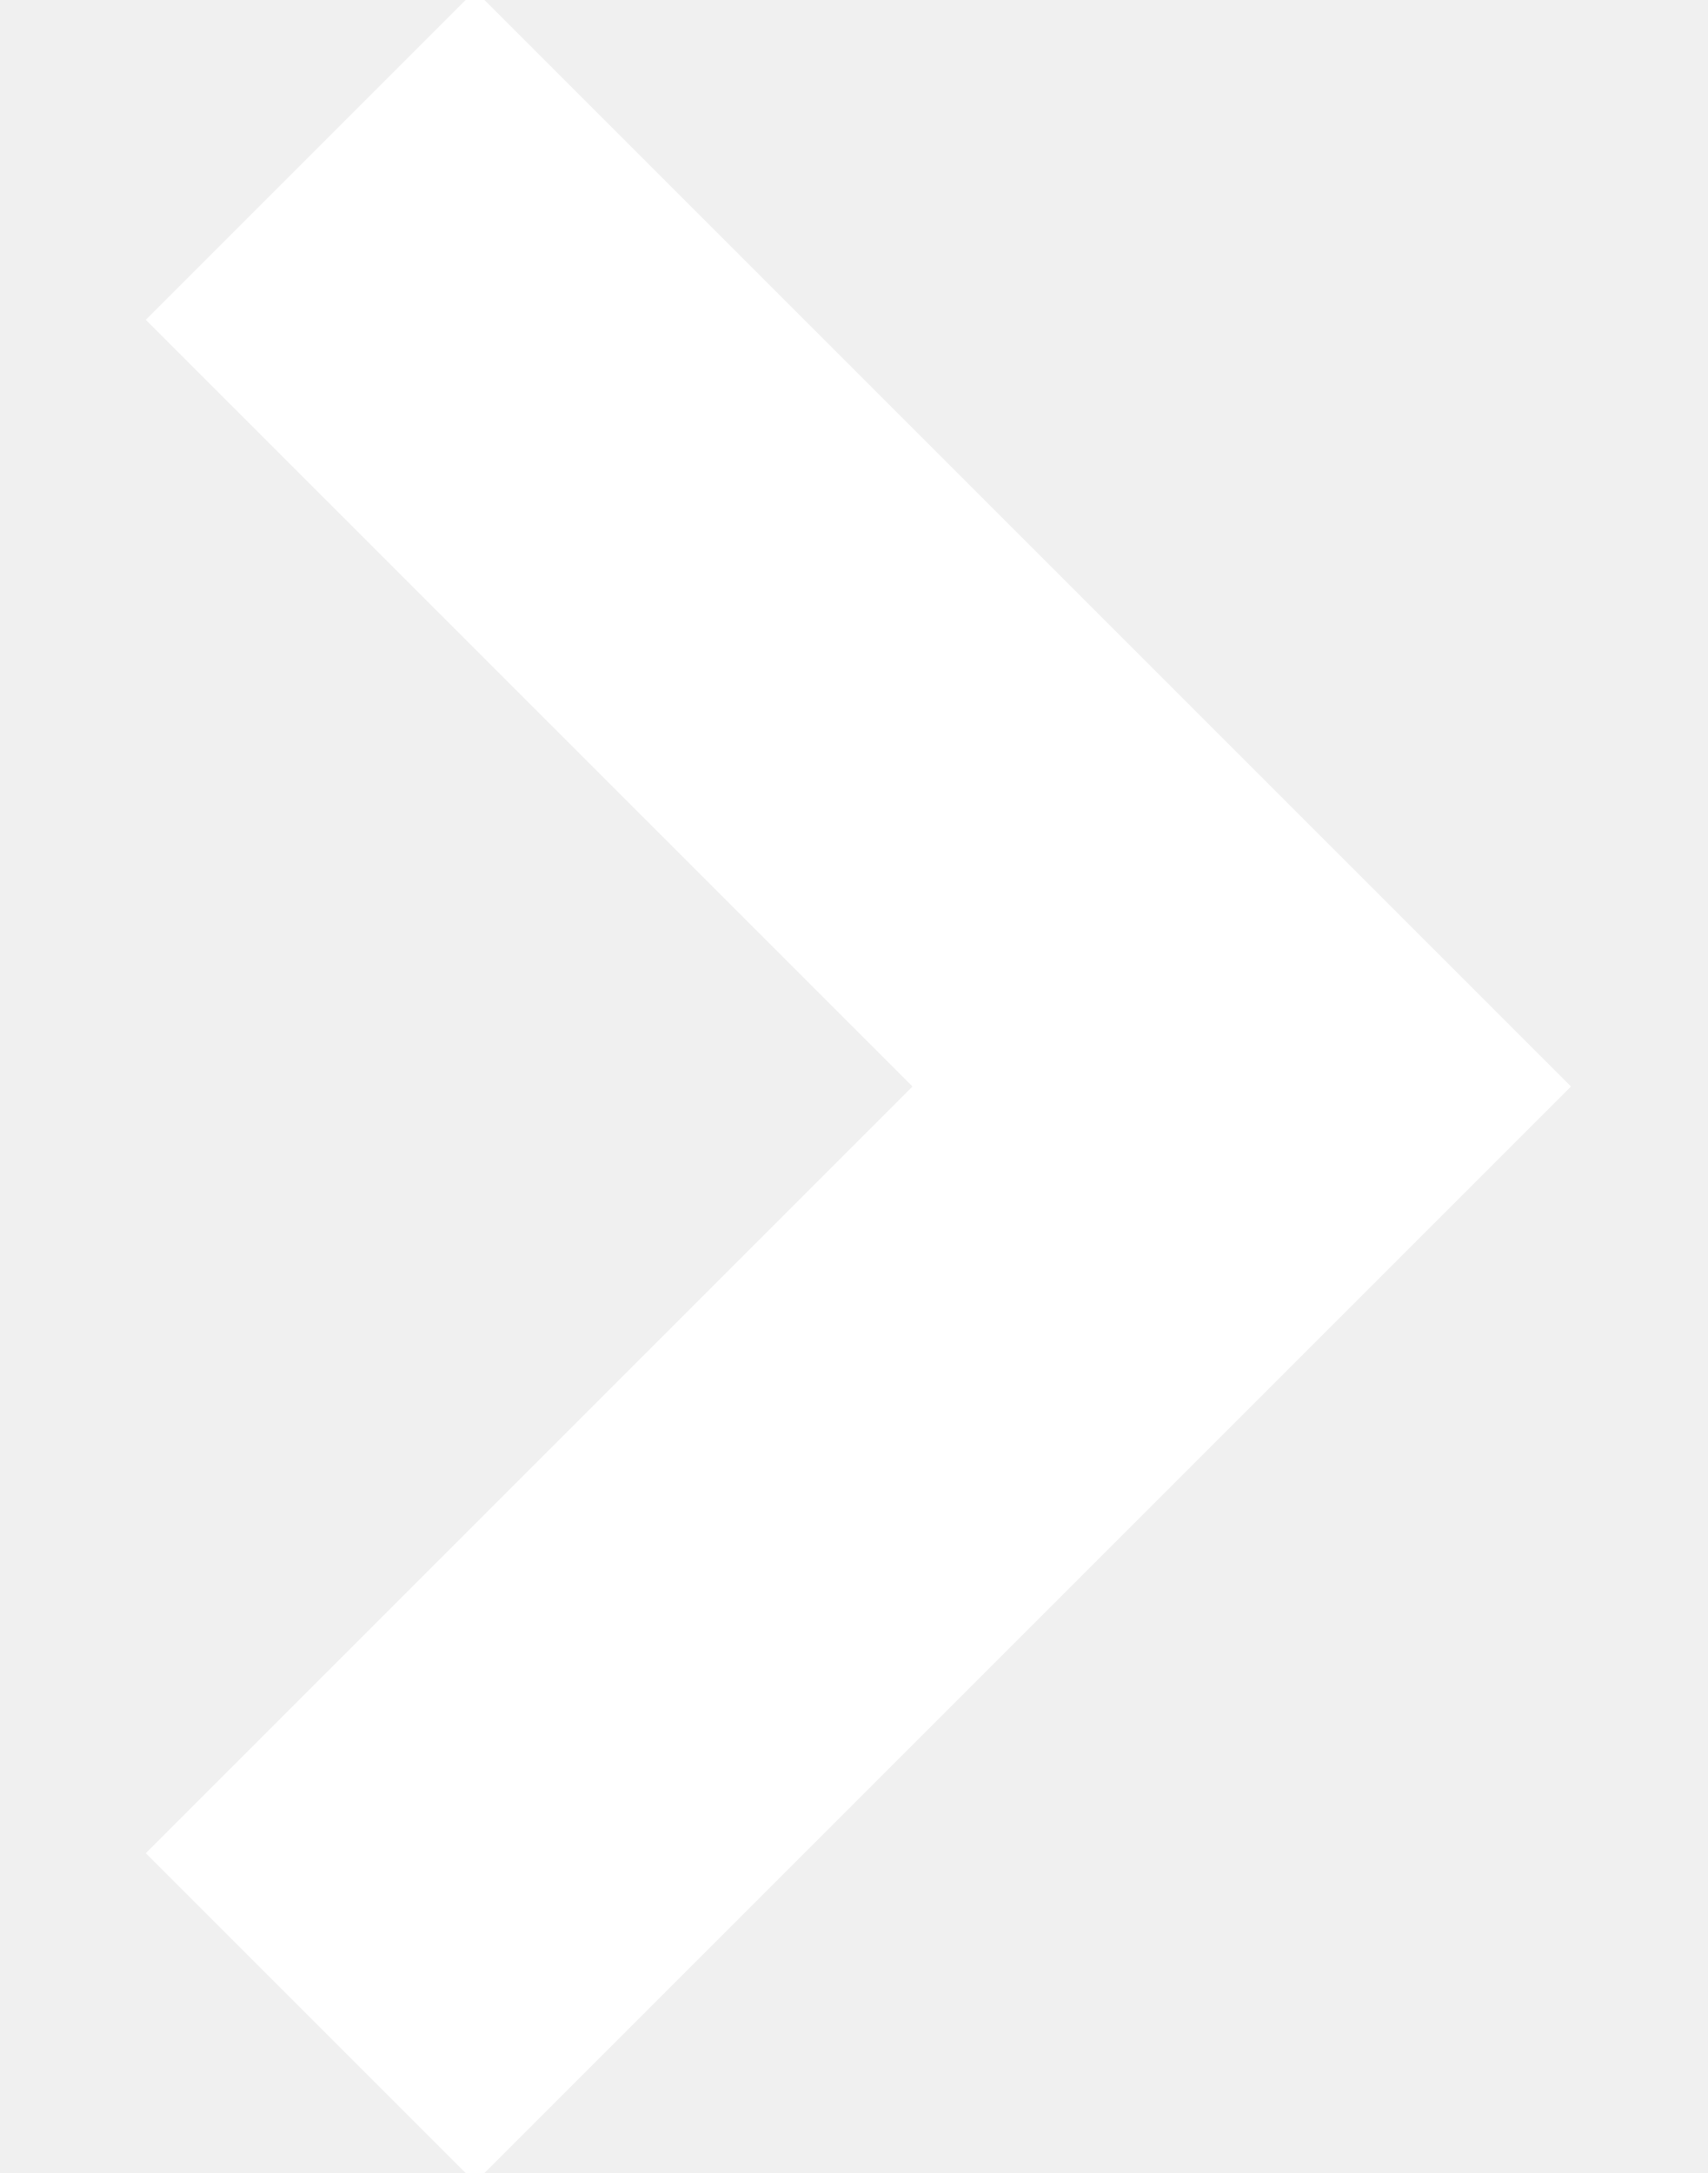
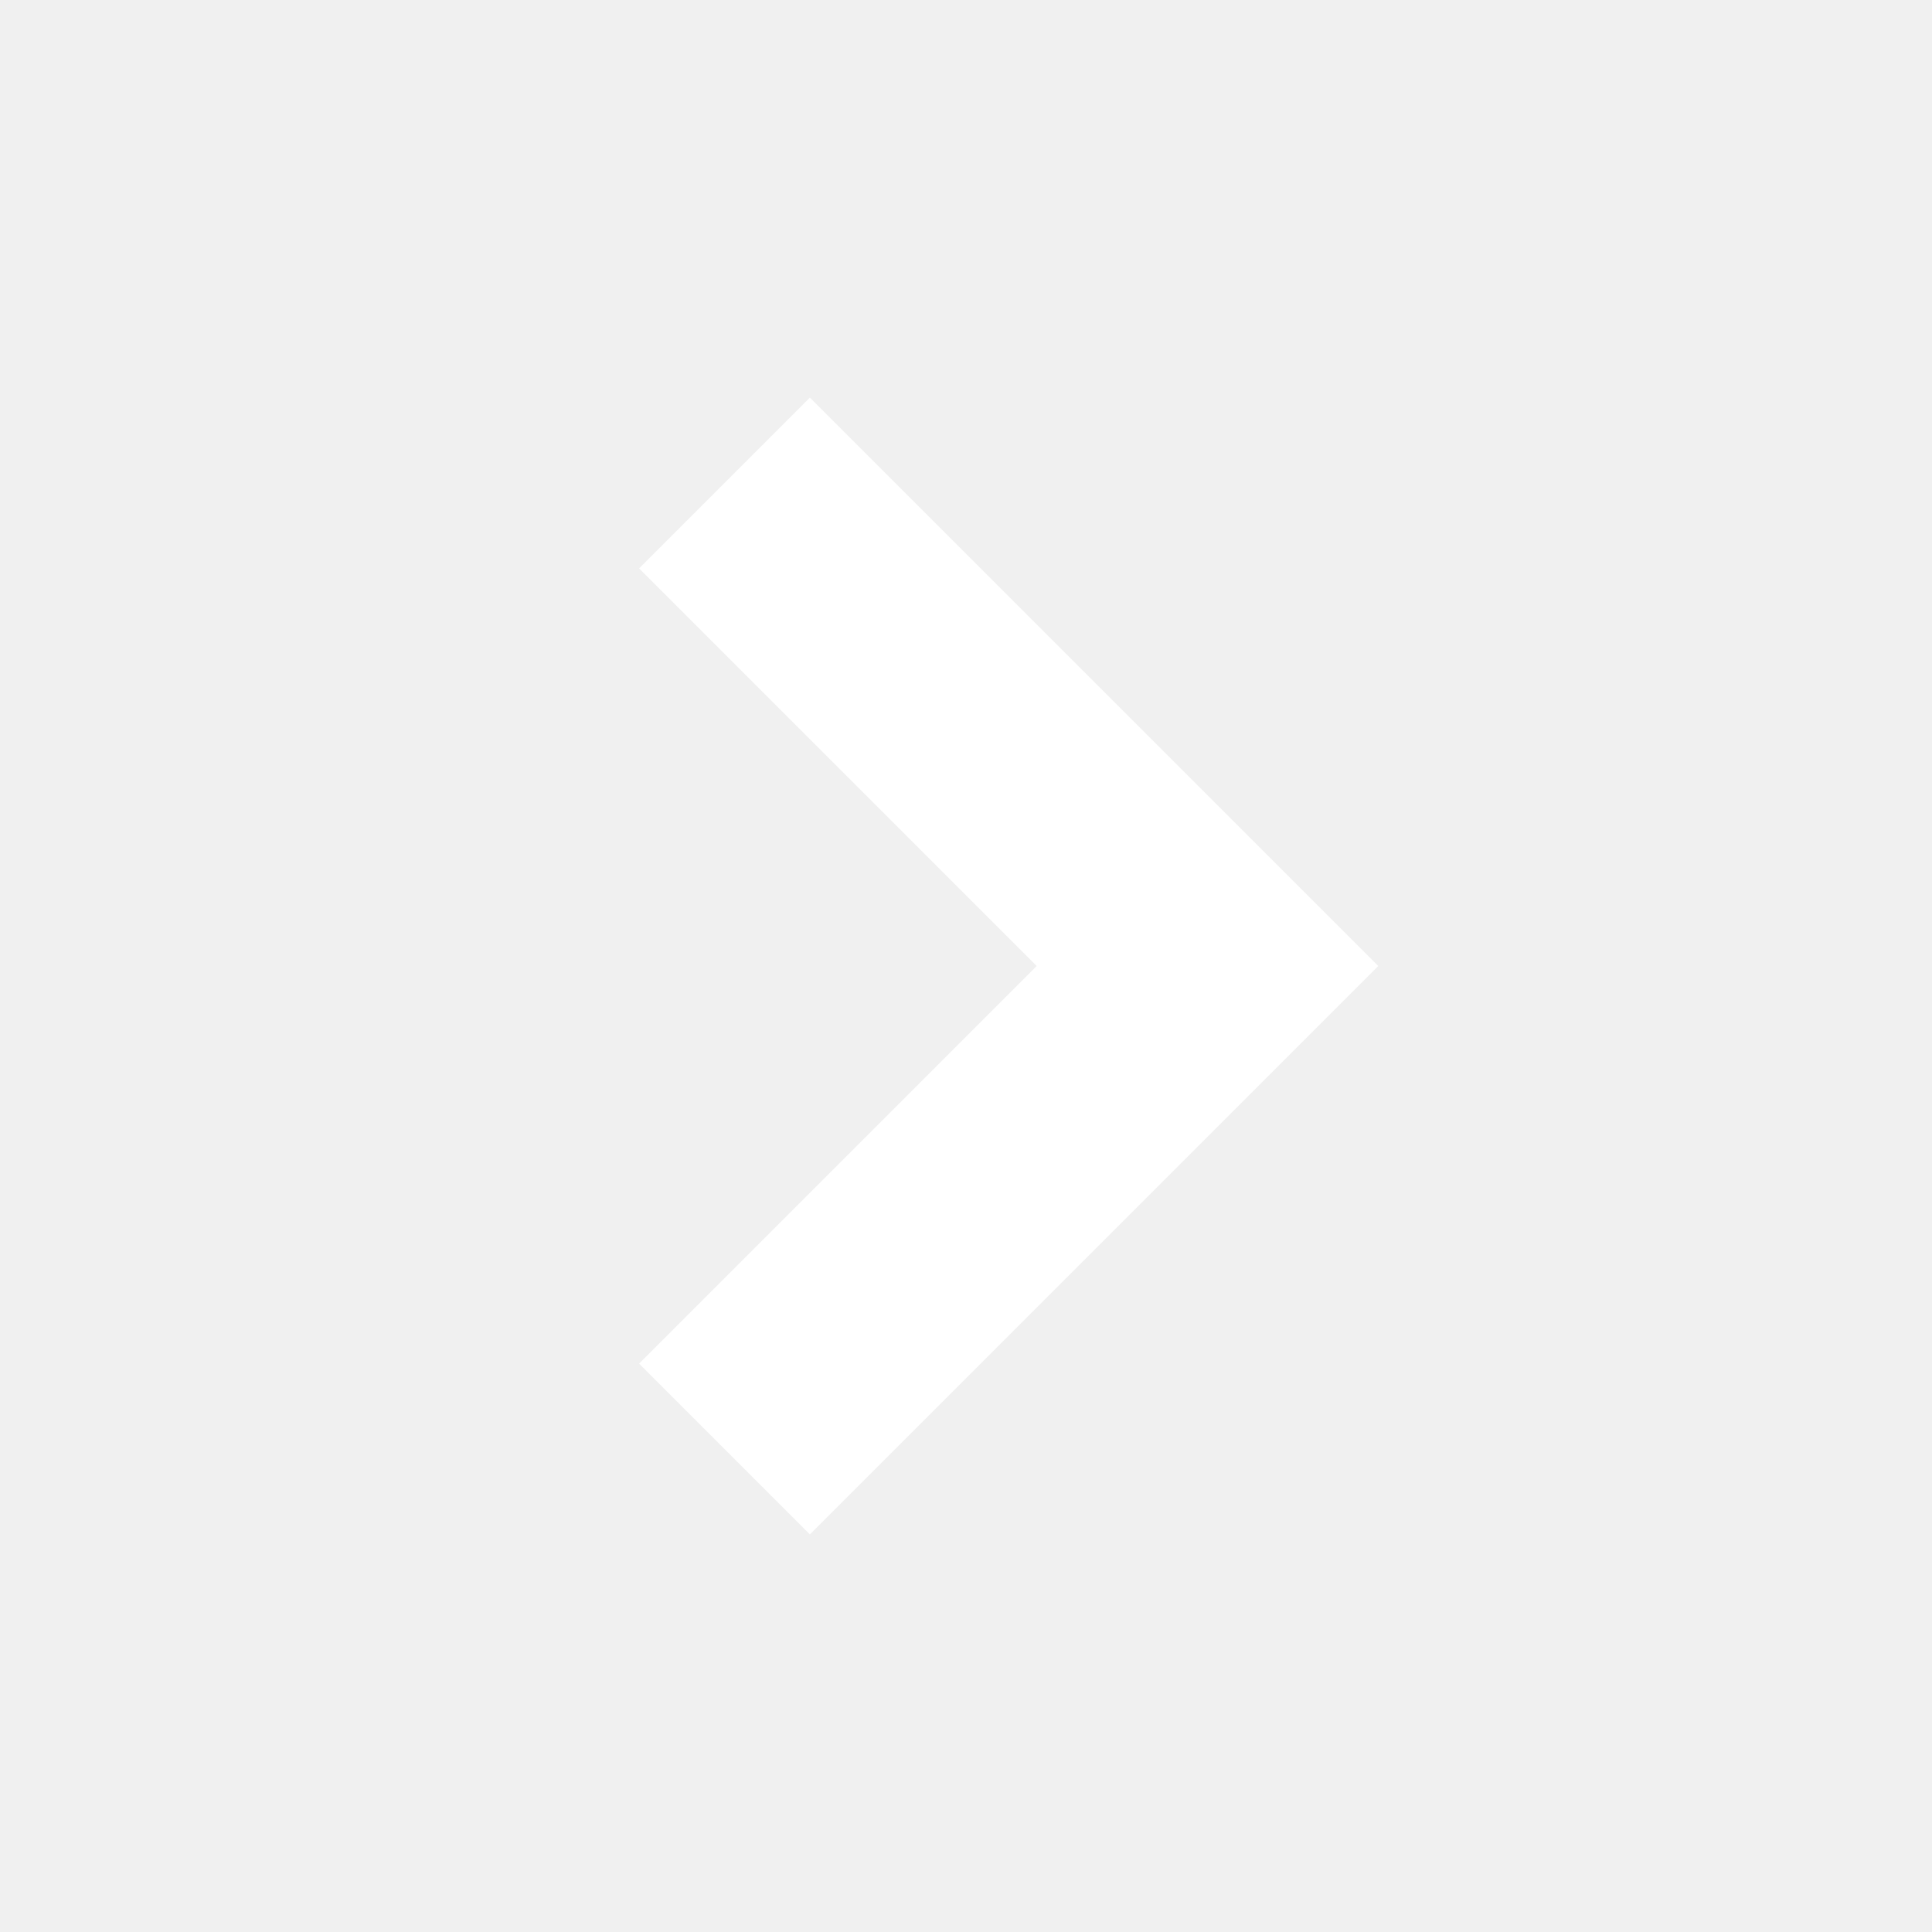
- <svg xmlns="http://www.w3.org/2000/svg" width="11" height="14">
-   <path fill="none" stroke="#FFF" stroke-width="3" d="M2 1l6 6-6 6" />
+ <svg xmlns="http://www.w3.org/2000/svg" width="24" height="24" viewBox="0 0 24 24">
+   <path fill="none" stroke="#FFF" stroke-width="3" d="M9 6l6 6-6 6" />
</svg>
